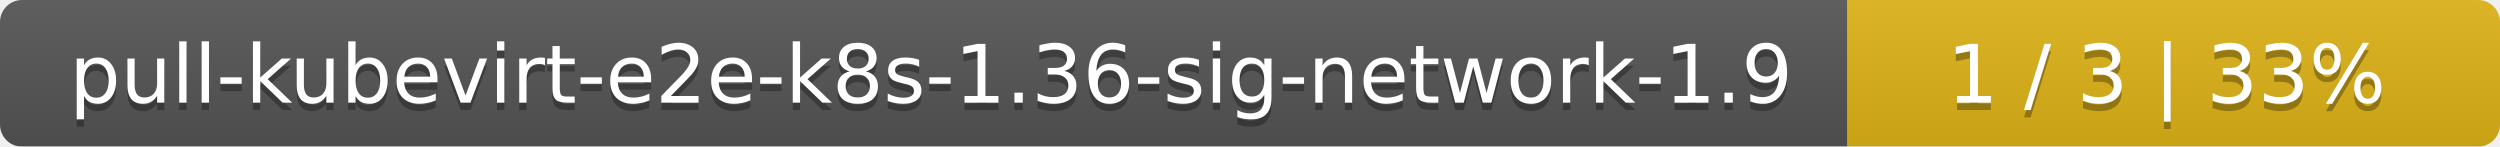
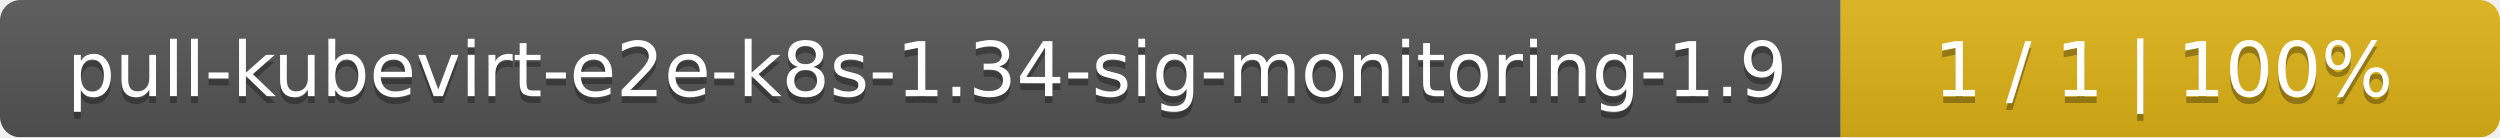
- <svg xmlns="http://www.w3.org/2000/svg" width="341" height="20">
+ <svg xmlns="http://www.w3.org/2000/svg" width="364" height="20">
  <linearGradient id="smooth" x2="0" y2="100%">
    <stop offset="0" stop-color="#bbb" stop-opacity=".1" />
    <stop offset="1" stop-opacity=".1" />
  </linearGradient>
  <mask id="round">
-     <rect width="341" height="20" rx="3" fill="#fff" />
+     <rect width="364" height="20" rx="3" fill="#fff" />
  </mask>
  <g mask="url(#round)">
-     <rect width="252" height="20" fill="#555" />
-     <rect x="252" width="89" height="20" fill="#dfb317" />
-     <rect width="341" height="20" fill="url(#smooth)" />
+     <rect width="268" height="20" fill="#555" />
+     <rect x="268" width="96" height="20" fill="#dfb317" />
+     <rect width="364" height="20" fill="url(#smooth)" />
  </g>
  <g fill="#fff" text-anchor="middle" font-family="DejaVu Sans,Verdana,Geneva,sans-serif" font-size="11">
-     <text x="127" y="15" fill="#010101" fill-opacity=".3">pull-kubevirt-e2e-k8s-1.36-sig-network-1.9</text>
-     <text x="127" y="14">pull-kubevirt-e2e-k8s-1.36-sig-network-1.9</text>
-     <text x="295.5" y="15" fill="#010101" fill-opacity=".3">1 / 3    |    33%</text>
-     <text x="295.5" y="14">1 / 3    |    33%</text>
+     <text x="135" y="15" fill="#010101" fill-opacity=".3">pull-kubevirt-e2e-k8s-1.34-sig-monitoring-1.9</text>
+     <text x="135" y="14">pull-kubevirt-e2e-k8s-1.34-sig-monitoring-1.9</text>
+     <text x="315" y="15" fill="#010101" fill-opacity=".3">1 / 1    |    100%</text>
+     <text x="315" y="14">1 / 1    |    100%</text>
  </g>
</svg>
